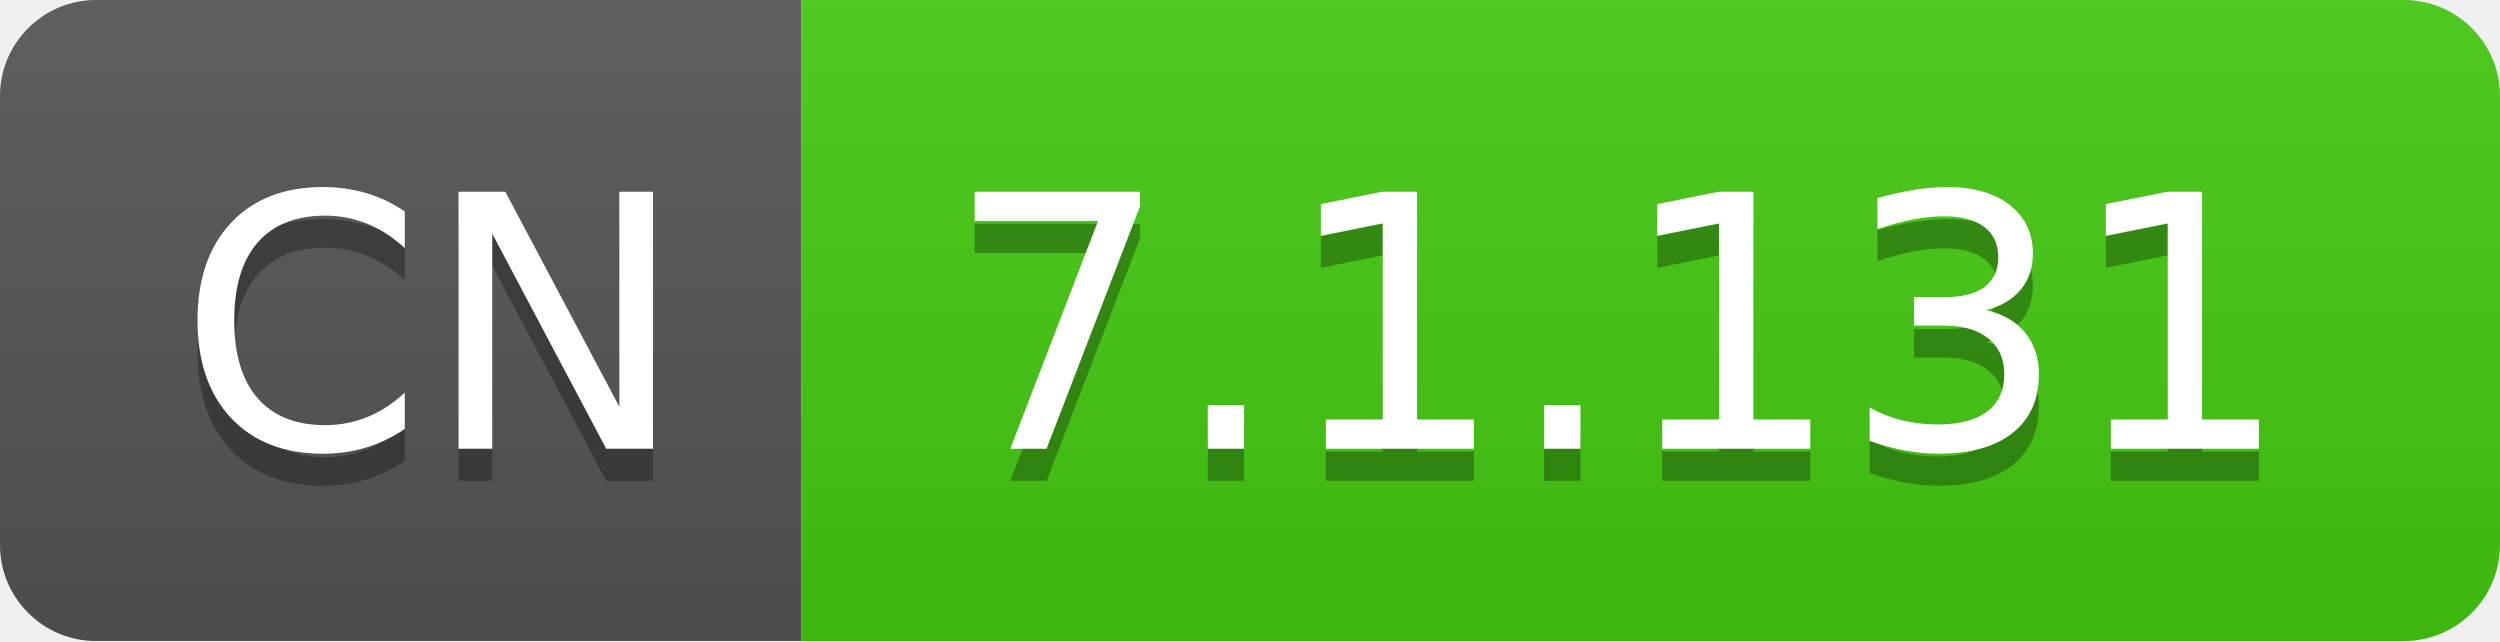
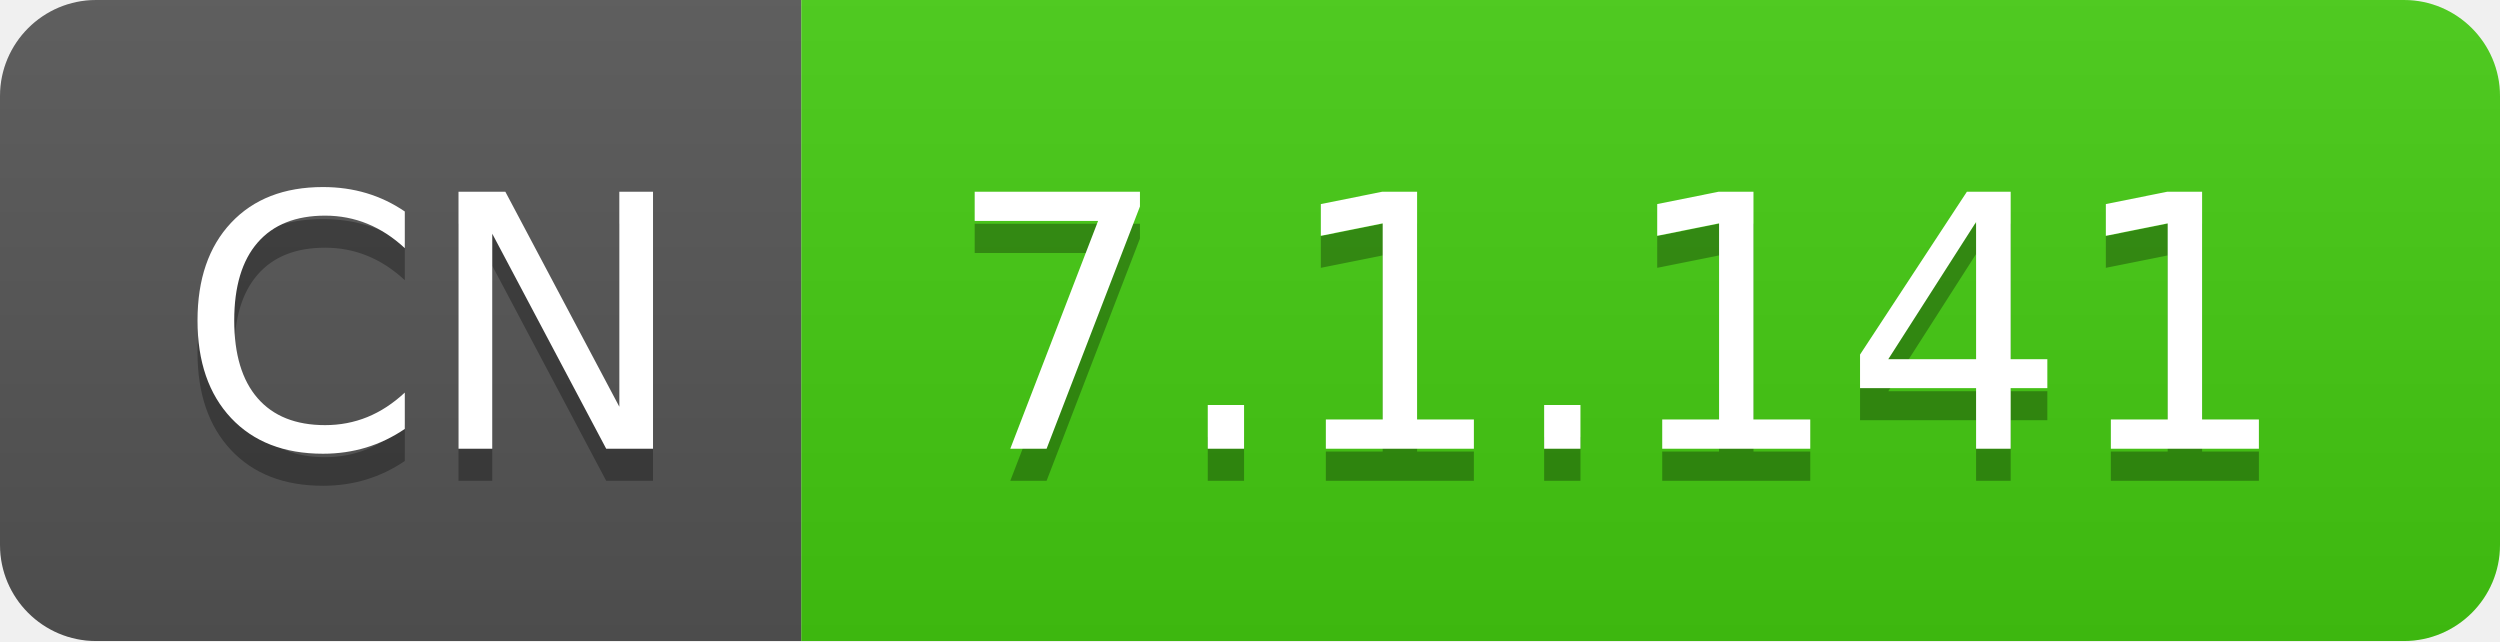
- <svg xmlns="http://www.w3.org/2000/svg" width="78" height="20" role="img" aria-label="CN: 7.1.131">
+ <svg xmlns="http://www.w3.org/2000/svg" width="78" height="20" role="img" aria-label="CN: 7.1.141">
  <linearGradient id="s" x2="0" y2="100%">
    <stop offset="0" stop-color="#bbb" stop-opacity=".1" />
    <stop offset="1" stop-opacity=".1" />
  </linearGradient>
  <clipPath id="r">
    <rect width="78" height="20" rx="3" fill="#fff" />
  </clipPath>
  <g clip-path="url(#r)">
    <rect width="25" height="20" fill="#555" />
    <rect x="25" width="53" height="20" fill="#4c1" />
    <rect width="78" height="20" fill="url(#s)" />
  </g>
  <g fill="#fff" text-anchor="middle" font-family="Verdana,Geneva,DejaVu Sans,sans-serif" text-rendering="geometricPrecision" font-size="110">
    <text aria-hidden="true" x="135" y="150" fill="#010101" fill-opacity=".3" transform="scale(.1)" textLength="150">CN</text>
    <text x="135" y="140" transform="scale(.1)" fill="#fff" textLength="150">CN</text>
-     <text aria-hidden="true" x="505" y="150" fill="#010101" fill-opacity=".3" transform="scale(.1)" textLength="430">7.1.131</text>
-     <text x="505" y="140" transform="scale(.1)" fill="#fff" textLength="430">7.1.131</text>
+     <text aria-hidden="true" x="505" y="150" fill="#010101" fill-opacity=".3" transform="scale(.1)" textLength="430">7.1.141</text>
+     <text x="505" y="140" transform="scale(.1)" fill="#fff" textLength="430">7.1.141</text>
  </g>
</svg>
